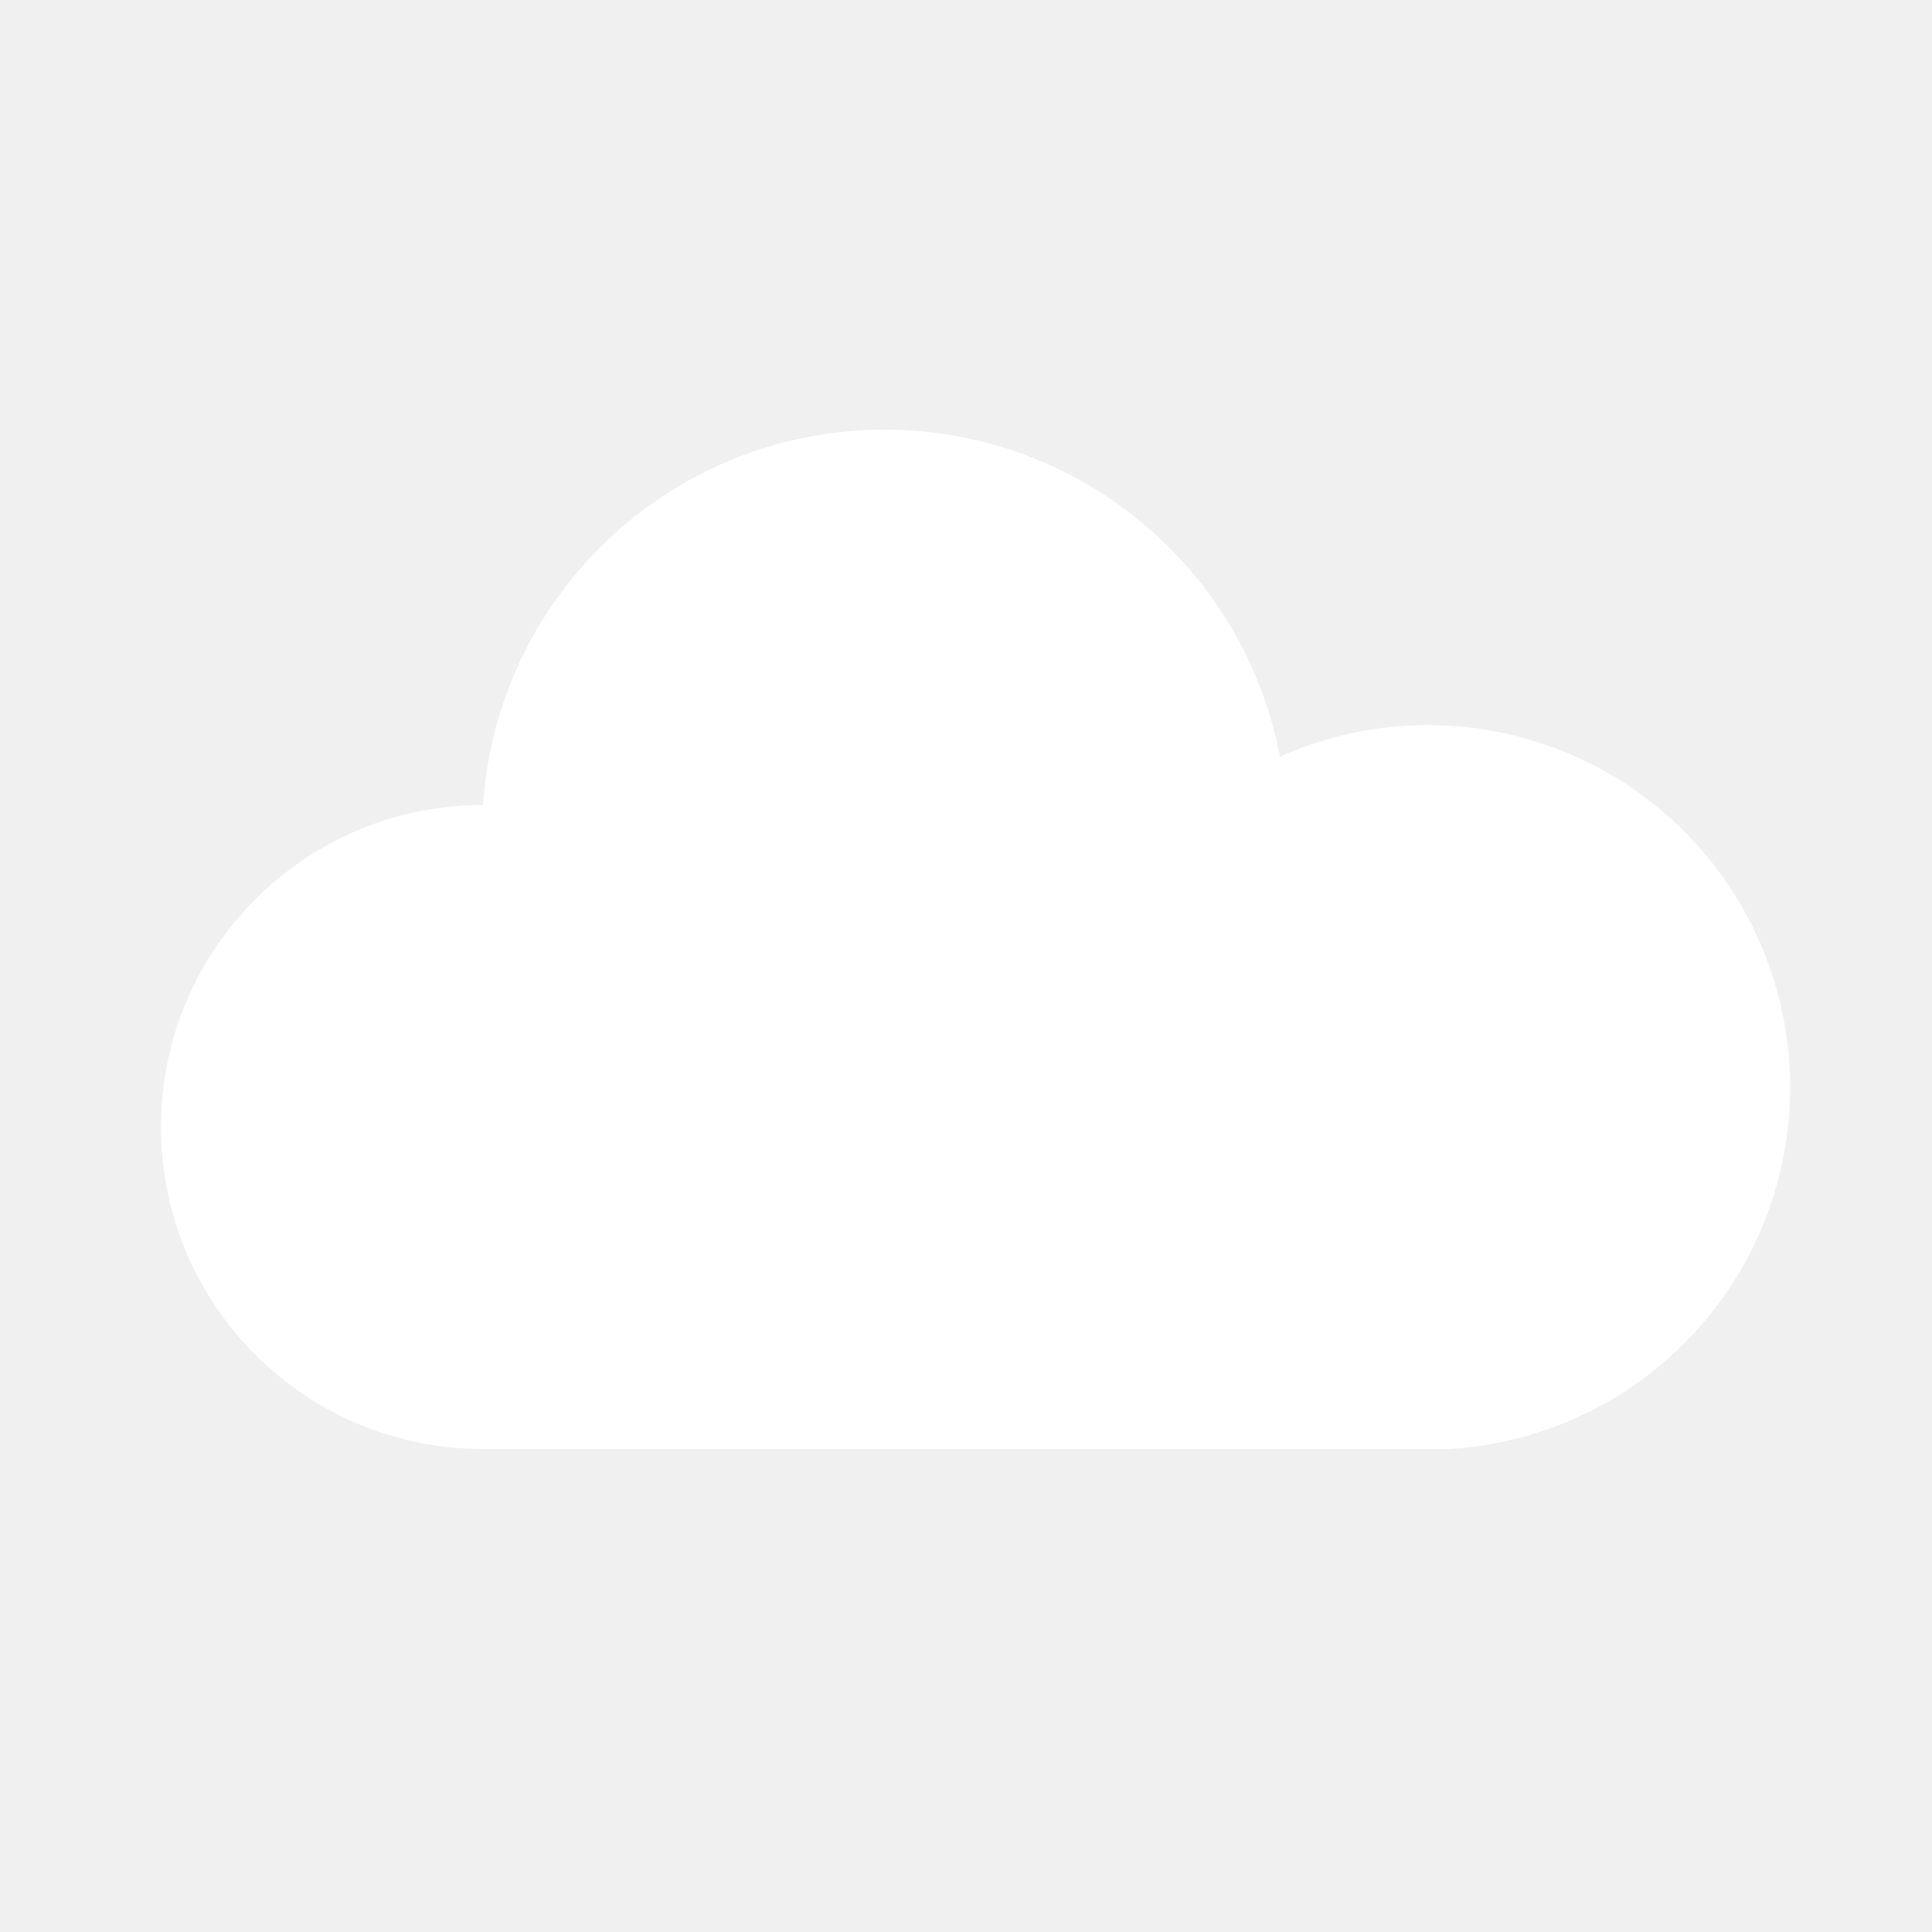
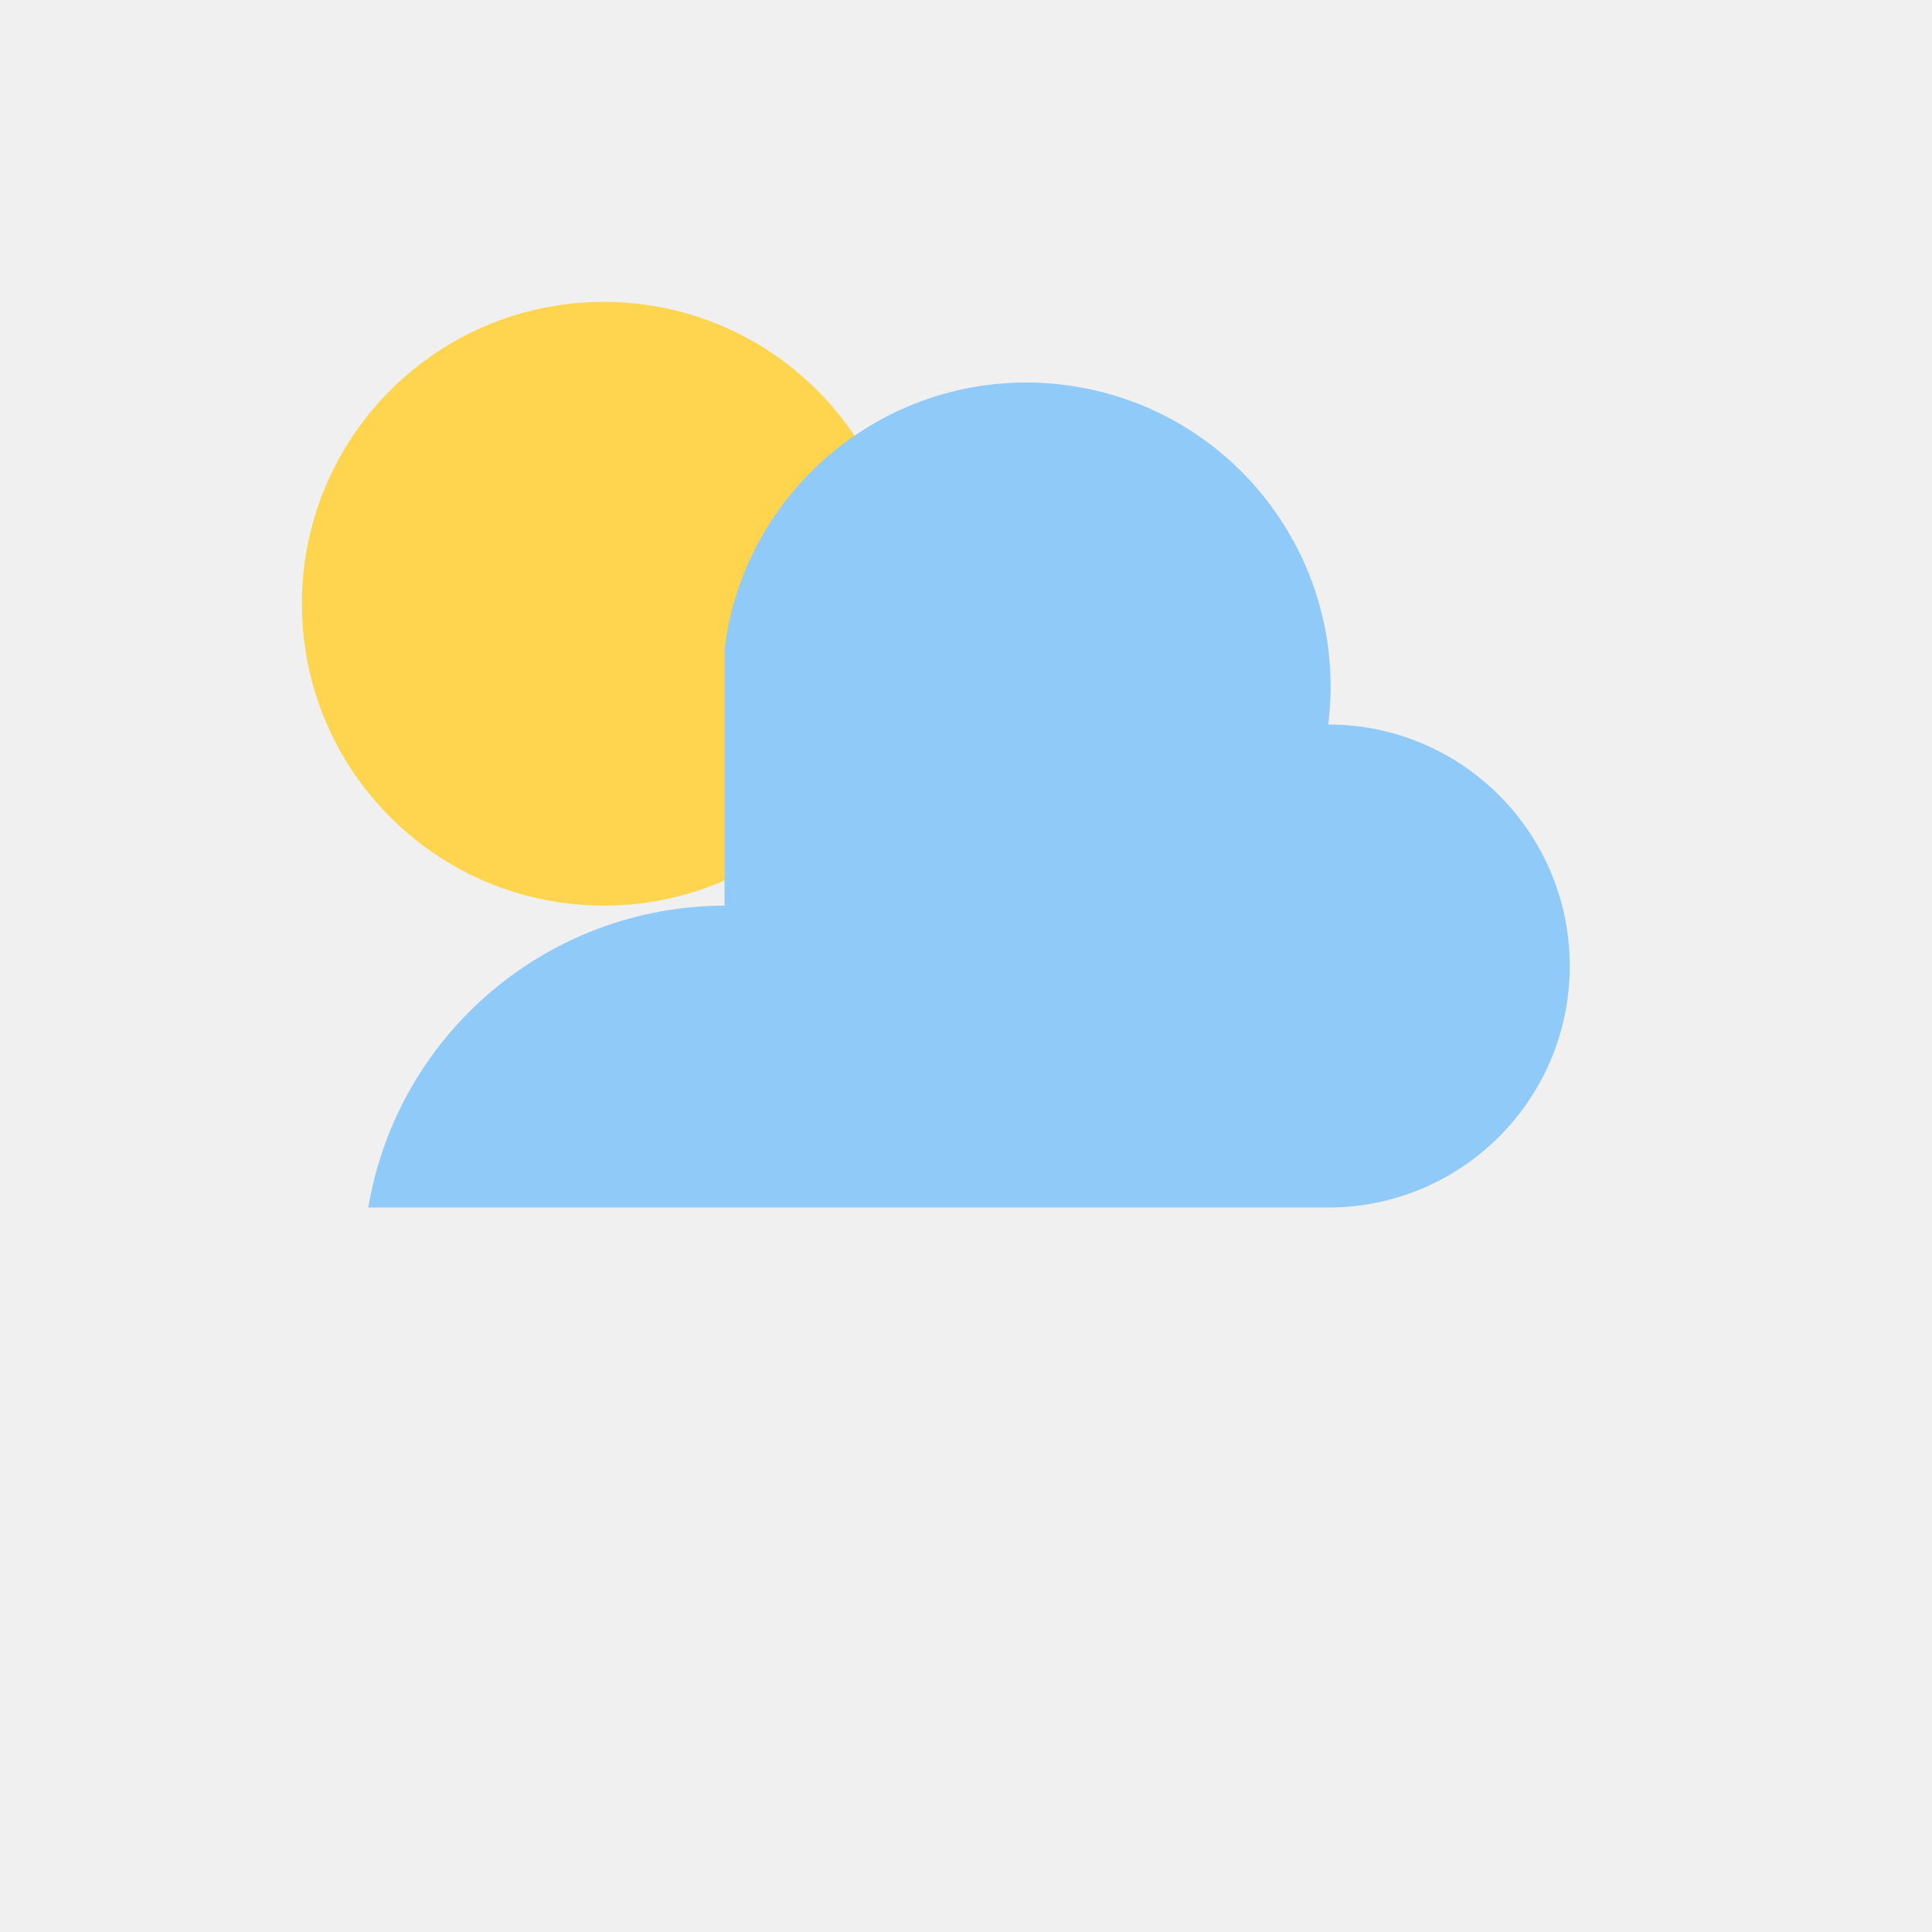
- <svg xmlns="http://www.w3.org/2000/svg" viewBox="0 0 24 24">
-   <path fill="#FFF" d="M6 18a4 4 0 010-8 5 5 0 019.9-.6A4.5 4.5 0 1118 18H6z" />
+ <svg xmlns="http://www.w3.org/2000/svg" viewBox="0 0 64 64" width="200" height="200">
+   <circle cx="20" cy="20" r="10" fill="#FFD54F" />
+   <path d="M24 30a12 12 0 00-11.8 10H44a8 8 0 000-16 10 10 0 00-20-2.5" fill="#90CAF9" />
</svg>
